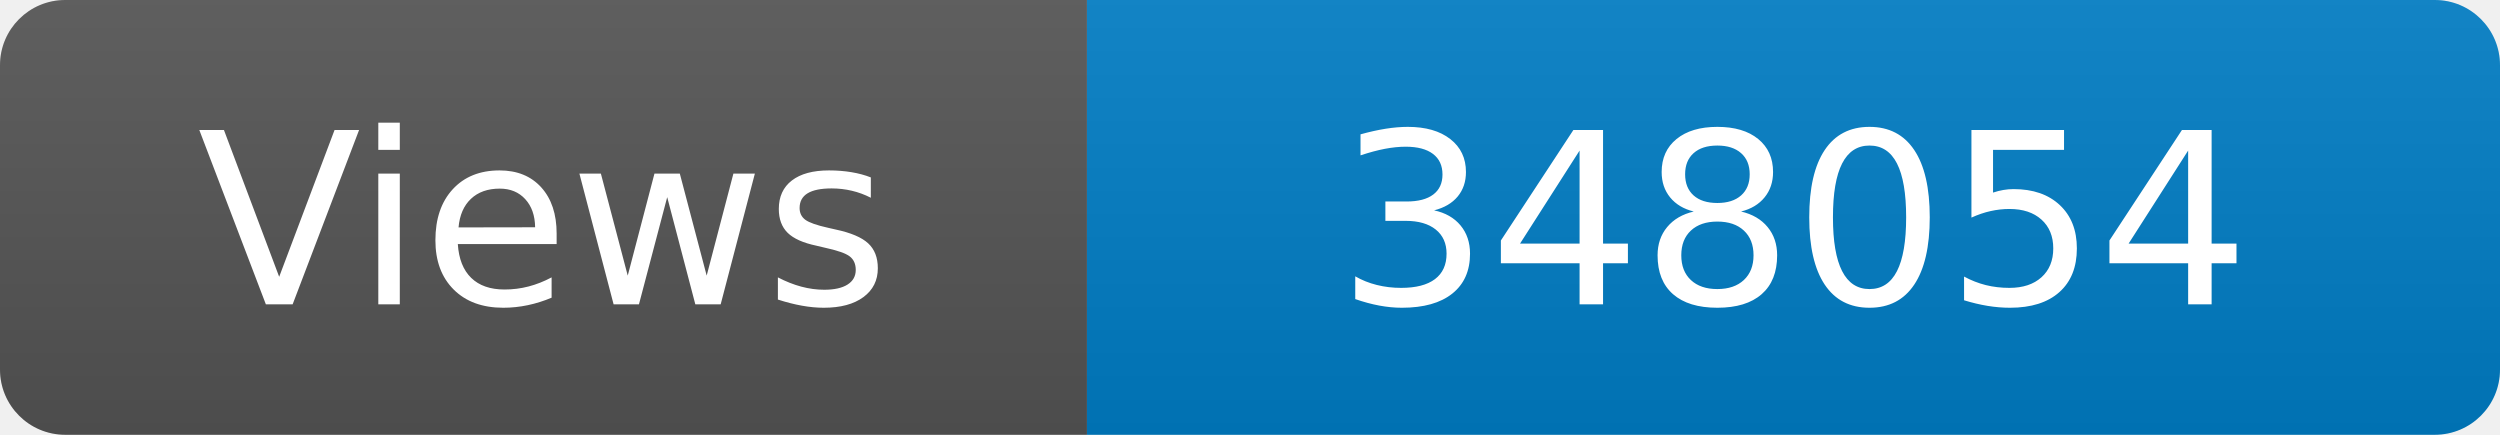
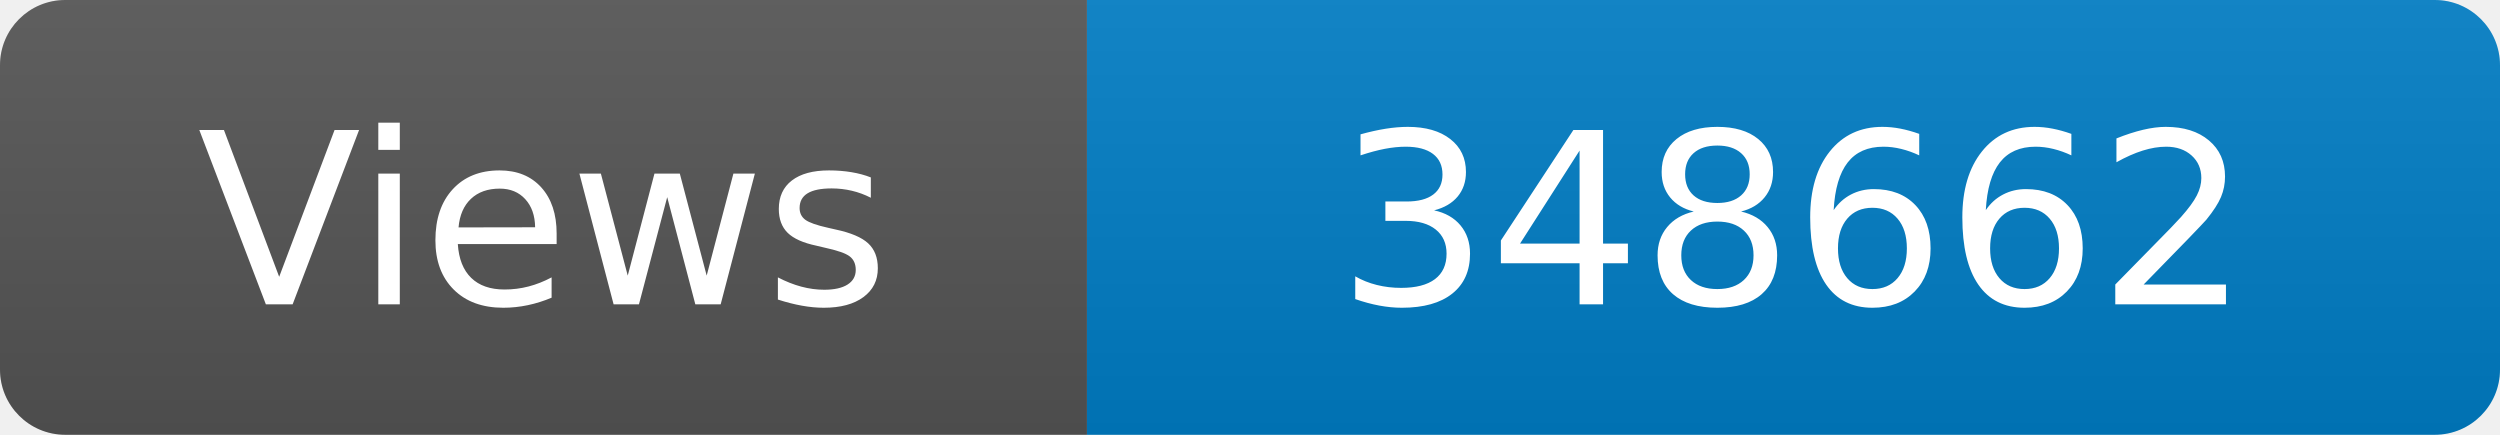
<svg xmlns="http://www.w3.org/2000/svg" width="115" height="20" role="img" aria-label="Maintained?: yes">
  <linearGradient id="s" x2="0" y2="100%">
    <stop offset="0" stop-color="#bbb" stop-opacity=".1" />
    <stop offset="1" stop-opacity=".1" />
  </linearGradient>
  <clipPath id="r">
    <rect width="115" height="20" rx="3" fill="#fff" />
  </clipPath>
  <g clip-path="url(#r)">
    <rect width="50" height="20" fill="#555" />
    <rect x="50" width="160" height="20" fill="#007ec6" />
    <rect width="115" height="20" fill="url(#s)" />
  </g>
  <g fill="#fff" text-anchor="middle" font-family="Verdana,Geneva,DejaVu Sans,sans-serif" font-size="110">
    <text x="250" y="140" transform="scale(.1)" fill="#fff">Views</text>
-     <text x="825" y="140" transform="scale(.1)" fill="#fff">348054</text>
+     <text x="825" y="140" transform="scale(.1)" fill="#fff">348662</text>
  </g>
</svg>
